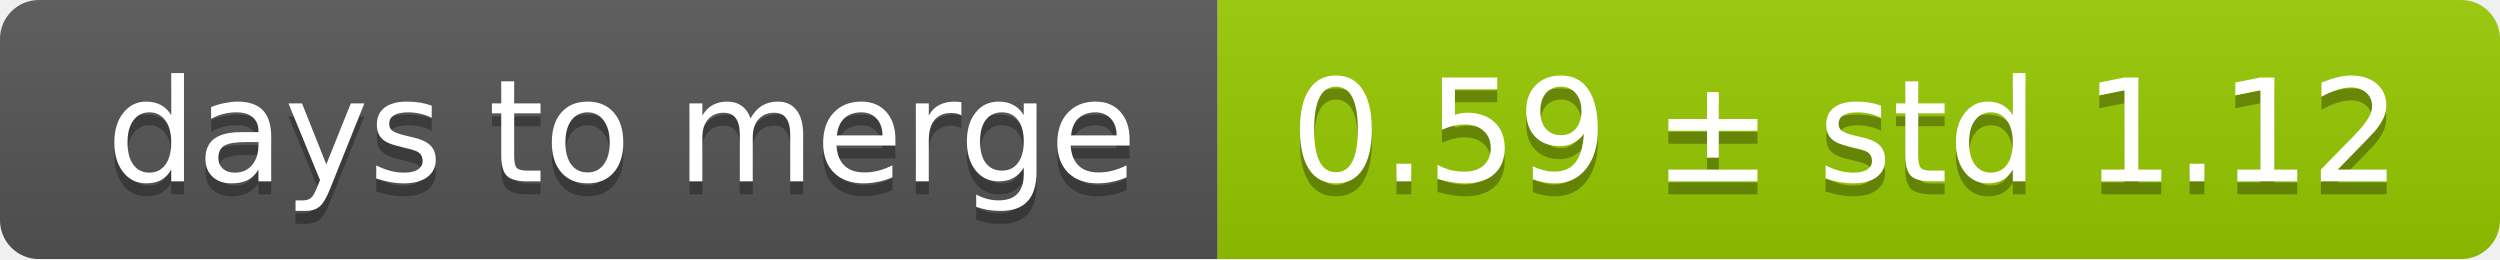
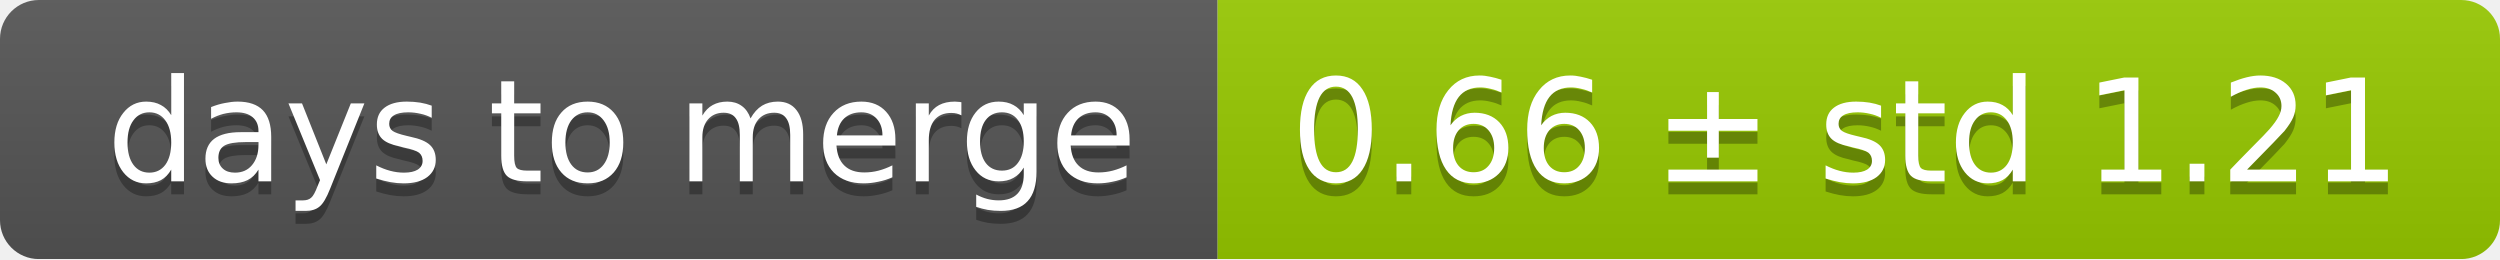
<svg xmlns="http://www.w3.org/2000/svg" width="193" height="20">
  <linearGradient id="smooth" x2="0" y2="100%">
    <stop offset="0" stop-color="#bbb" stop-opacity=".1" />
    <stop offset="1" stop-opacity=".1" />
  </linearGradient>
  <mask id="round">
    <rect width="193" height="20" rx="3" fill="#fff" />
  </mask>
  <g mask="url(#round)">
    <rect width="94" height="20" fill="#555" />
    <rect x="94" width="99" height="20" fill="#97ca00" />
    <rect width="193" height="20" fill="url(#smooth)" />
  </g>
  <g fill="#fff" text-anchor="middle" font-family="DejaVu Sans,Verdana,Geneva,sans-serif" font-size="11">
    <text x="48" y="15" fill="#010101" fill-opacity=".3">days to merge</text>
    <text x="48" y="14">days to merge</text>
-     <text x="142.5" y="15" fill="#010101" fill-opacity=".3">0.59 ± std 1.12</text>
-     <text x="142.5" y="14">0.59 ± std 1.12</text>
+     <text x="142.5" y="15" fill="#010101" fill-opacity=".3">0.66 ± std 1.21</text>
+     <text x="142.5" y="14">0.66 ± std 1.21</text>
  </g>
</svg>
